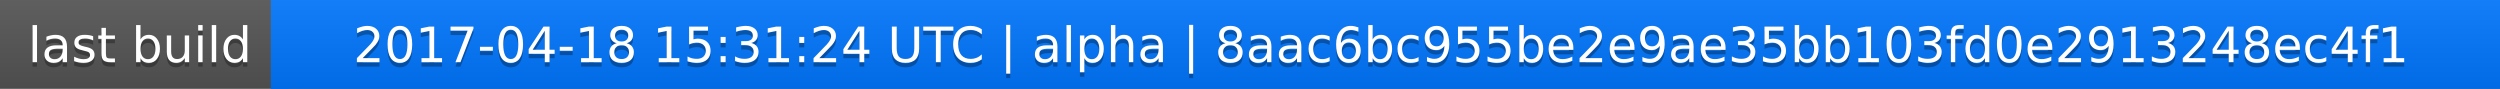
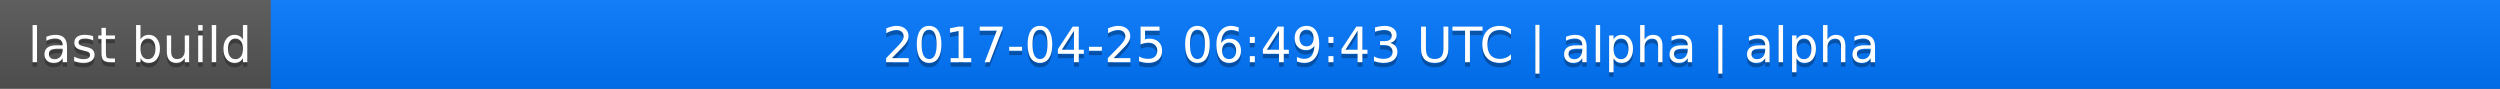
<svg xmlns="http://www.w3.org/2000/svg" width="563" height="20">
  <linearGradient id="a" x2="0" y2="100%">
    <stop offset="0" stop-color="#bbb" stop-opacity=".1" />
    <stop offset="1" stop-opacity=".1" />
  </linearGradient>
  <rect rx="0" width="563" height="20" fill="#555" />
  <rect rx="0" x="61" width="502" height="20" fill="#07f" />
  <path fill="#07f" d="M61 0h4v20h-4z" />
  <rect rx="0" width="563" height="20" fill="url(#a)" />
  <g fill="#fff" text-anchor="middle" font-family="DejaVu Sans,Verdana,Geneva,sans-serif" font-size="11">
    <text x="31.5" y="15" fill="#010101" fill-opacity=".3">last build</text>
    <text x="31.5" y="14">last build</text>
-     <text x="311" y="15" fill="#010101" fill-opacity=".3">2017-04-18 15:31:24 UTC | alpha | 8aac6bc955be2e9ae35bb103fd0e2913248ec4f1</text>
-     <text x="311" y="14">2017-04-18 15:31:24 UTC | alpha | 8aac6bc955be2e9ae35bb103fd0e2913248ec4f1</text>
+     <text x="311" y="15" fill="#010101" fill-opacity=".3">2017-04-25 06:49:43 UTC | alpha | alpha</text>
+     <text x="311" y="14">2017-04-25 06:49:43 UTC | alpha | alpha</text>
  </g>
</svg>
